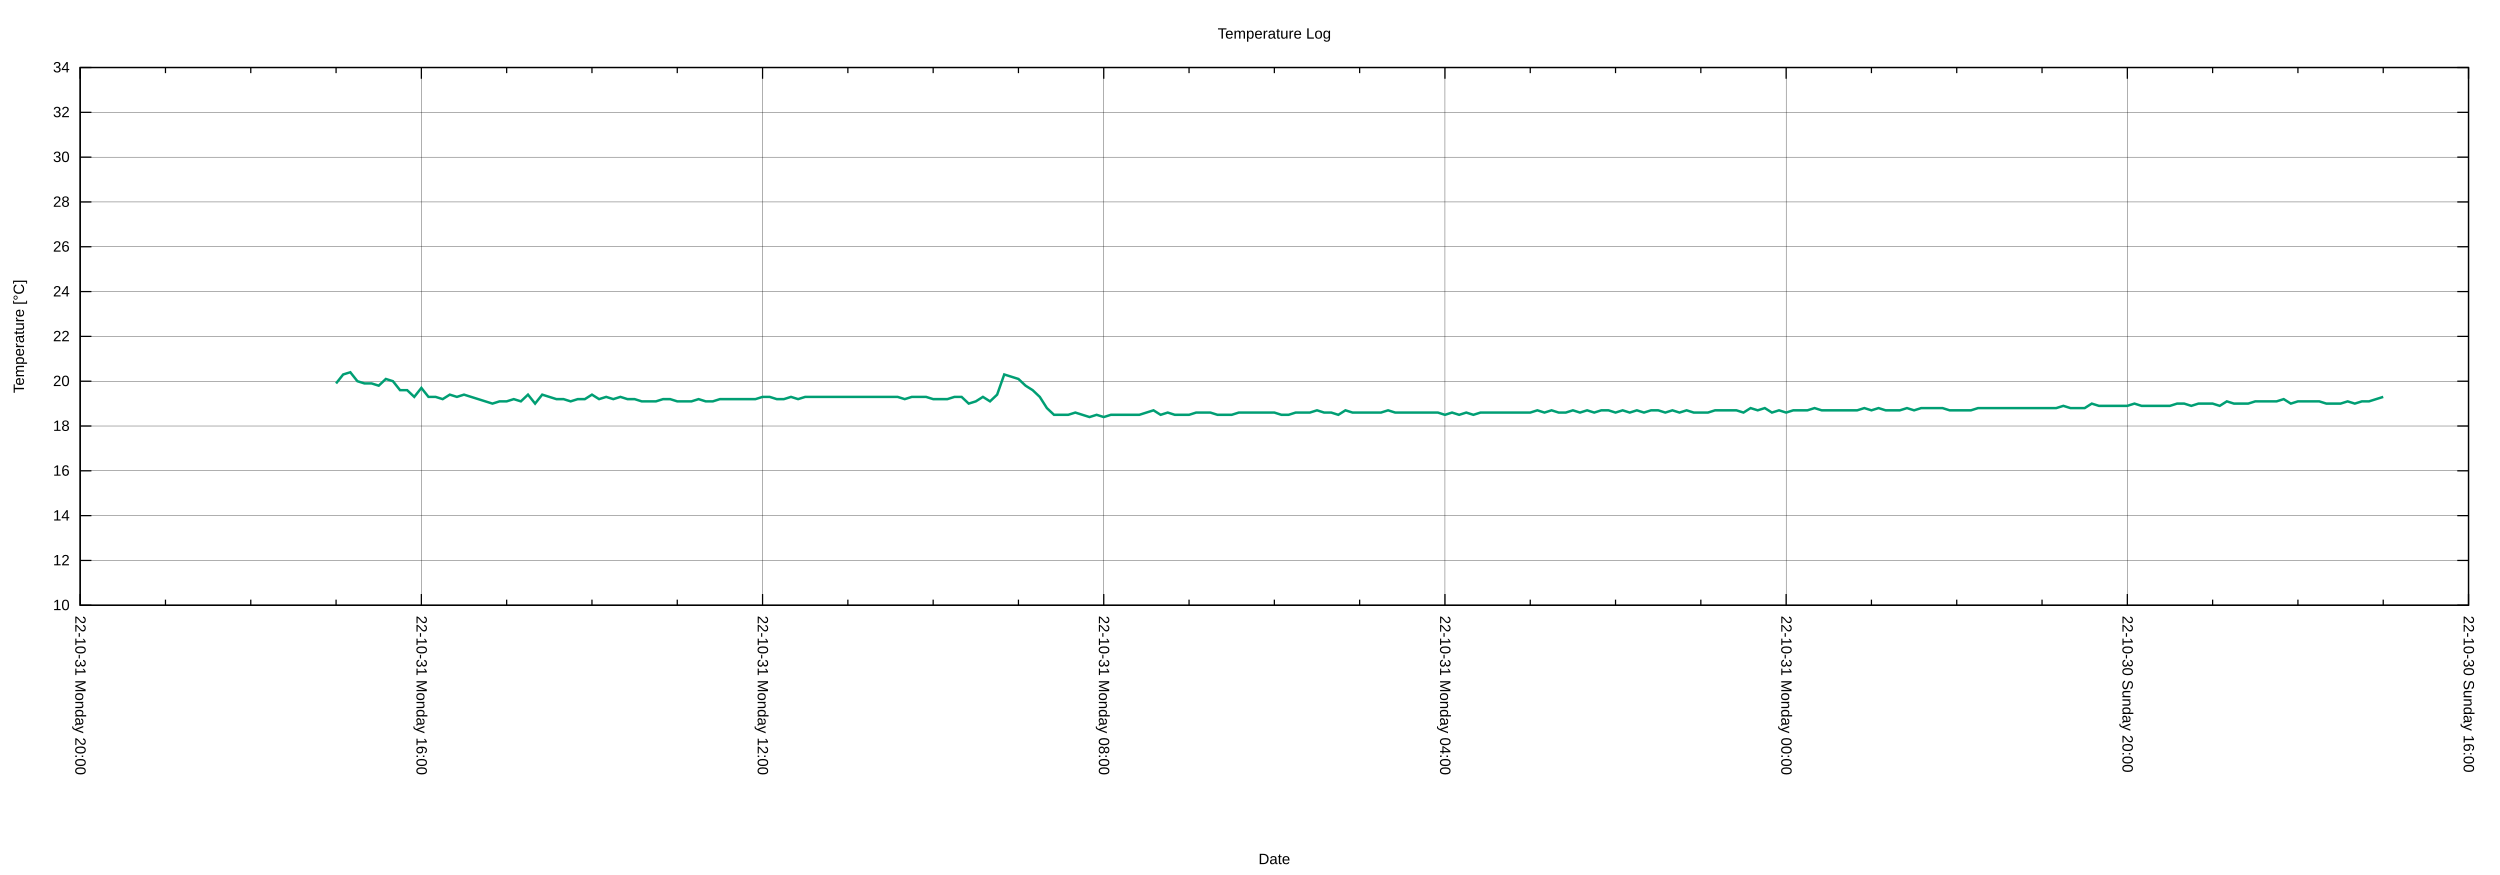
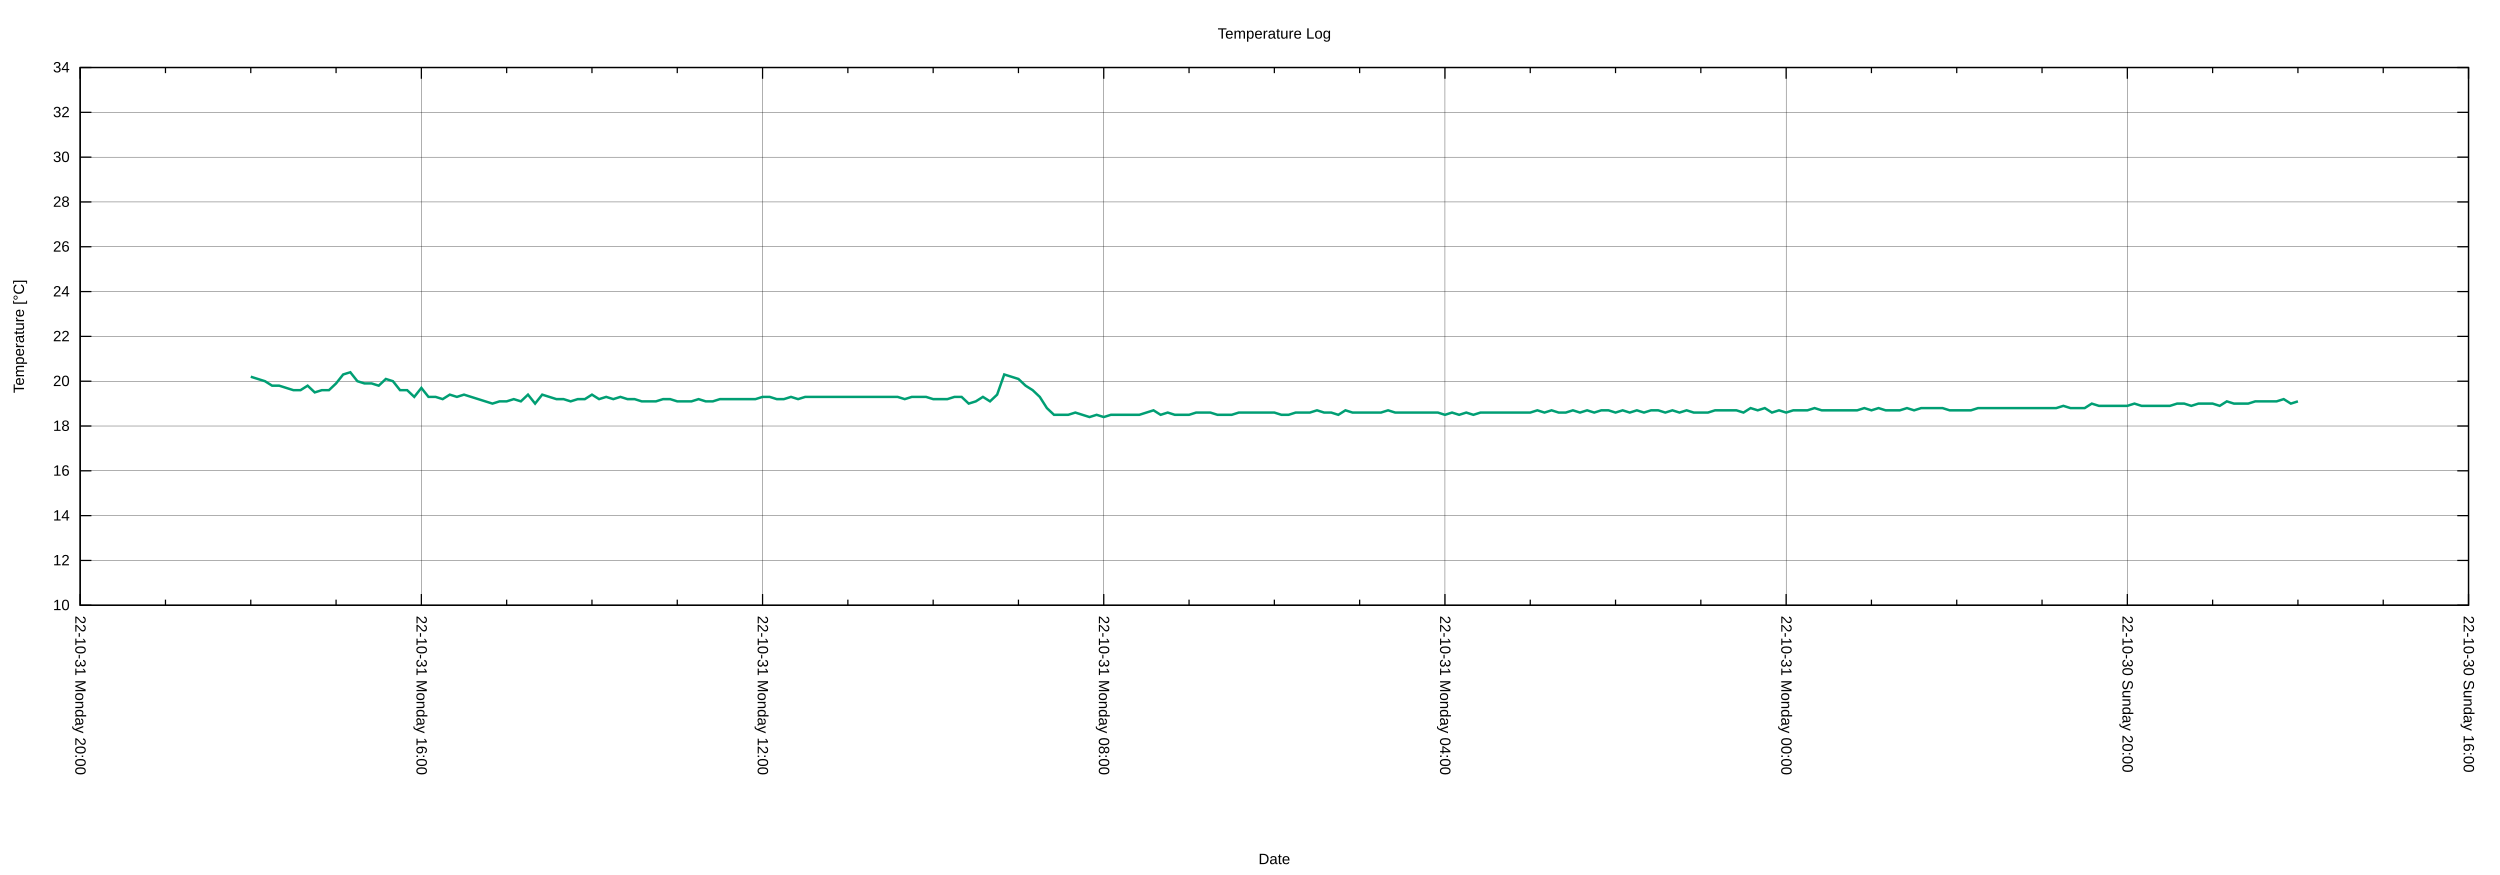
<svg xmlns="http://www.w3.org/2000/svg" xmlns:xlink="http://www.w3.org/1999/xlink" width="2000" height="700" viewBox="0 0 2000 700">
  <g id="gnuplot_canvas">
    <rect x="0" y="0" width="2000" height="700" fill="none" />
    <defs>
      <circle id="gpDot" r="0.5" stroke-width="0.5" stroke="currentColor" />
      <path id="gpPt0" stroke-width="0.222" stroke="currentColor" d="M-1,0 h2 M0,-1 v2" />
      <path id="gpPt1" stroke-width="0.222" stroke="currentColor" d="M-1,-1 L1,1 M1,-1 L-1,1" />
      <path id="gpPt2" stroke-width="0.222" stroke="currentColor" d="M-1,0 L1,0 M0,-1 L0,1 M-1,-1 L1,1 M-1,1 L1,-1" />
      <rect id="gpPt3" stroke-width="0.222" stroke="currentColor" x="-1" y="-1" width="2" height="2" />
      <rect id="gpPt4" stroke-width="0.222" stroke="currentColor" fill="currentColor" x="-1" y="-1" width="2" height="2" />
      <circle id="gpPt5" stroke-width="0.222" stroke="currentColor" cx="0" cy="0" r="1" />
      <use xlink:href="#gpPt5" id="gpPt6" fill="currentColor" stroke="none" />
      <path id="gpPt7" stroke-width="0.222" stroke="currentColor" d="M0,-1.33 L-1.33,0.67 L1.33,0.67 z" />
      <use xlink:href="#gpPt7" id="gpPt8" fill="currentColor" stroke="none" />
      <use xlink:href="#gpPt7" id="gpPt9" stroke="currentColor" transform="rotate(180)" />
      <use xlink:href="#gpPt9" id="gpPt10" fill="currentColor" stroke="none" />
      <use xlink:href="#gpPt3" id="gpPt11" stroke="currentColor" transform="rotate(45)" />
      <use xlink:href="#gpPt11" id="gpPt12" fill="currentColor" stroke="none" />
      <path id="gpPt13" stroke-width="0.222" stroke="currentColor" d="M0,1.330 L1.265,0.411 L0.782,-1.067 L-0.782,-1.076 L-1.265,0.411 z" />
      <use xlink:href="#gpPt13" id="gpPt14" fill="currentColor" stroke="none" />
      <filter id="textbox" filterUnits="objectBoundingBox" x="0" y="0" height="1" width="1">
        <feFlood flood-color="white" flood-opacity="1" result="bgnd" />
        <feComposite in="SourceGraphic" in2="bgnd" operator="atop" />
      </filter>
      <filter id="greybox" filterUnits="objectBoundingBox" x="0" y="0" height="1" width="1">
        <feFlood flood-color="lightgrey" flood-opacity="1" result="grey" />
        <feComposite in="SourceGraphic" in2="grey" operator="atop" />
      </filter>
    </defs>
    <g fill="none" color="white" stroke="currentColor" stroke-width="1.00" stroke-linecap="butt" stroke-linejoin="miter">
</g>
    <g fill="none" color="black" stroke="currentColor" stroke-width="1.00" stroke-linecap="butt" stroke-linejoin="miter">
</g>
    <g fill="none" color="black" stroke="black" stroke-width="0.25" stroke-linecap="butt" stroke-linejoin="miter">
</g>
    <g fill="none" color="black" stroke="currentColor" stroke-width="0.25" stroke-linecap="butt" stroke-linejoin="miter">
      <path stroke="black" class="gridline" d="M64.14,484.21 L1974.82,484.21  " />
    </g>
    <g fill="none" color="black" stroke="black" stroke-width="1.00" stroke-linecap="butt" stroke-linejoin="miter">
</g>
    <g fill="none" color="black" stroke="currentColor" stroke-width="1.00" stroke-linecap="butt" stroke-linejoin="miter">
      <path stroke="black" d="M64.14,484.21 L73.14,484.21 M1974.82,484.21 L1965.82,484.21  " />
      <g transform="translate(55.75,488.11)" stroke="none" fill="black" font-family="Arial" font-size="12.00" text-anchor="end">
        <text>
          <tspan font-family="Arial"> 10</tspan>
        </text>
      </g>
    </g>
    <g fill="none" color="black" stroke="currentColor" stroke-width="1.00" stroke-linecap="butt" stroke-linejoin="miter">
</g>
    <g fill="none" color="black" stroke="black" stroke-width="0.25" stroke-linecap="butt" stroke-linejoin="miter">
</g>
    <g fill="none" color="black" stroke="currentColor" stroke-width="0.25" stroke-linecap="butt" stroke-linejoin="miter">
      <path stroke="black" class="gridline" d="M64.14,448.36 L1974.82,448.36  " />
    </g>
    <g fill="none" color="black" stroke="black" stroke-width="1.00" stroke-linecap="butt" stroke-linejoin="miter">
</g>
    <g fill="none" color="black" stroke="currentColor" stroke-width="1.00" stroke-linecap="butt" stroke-linejoin="miter">
      <path stroke="black" d="M64.14,448.36 L73.14,448.36 M1974.82,448.36 L1965.82,448.36  " />
      <g transform="translate(55.75,452.26)" stroke="none" fill="black" font-family="Arial" font-size="12.00" text-anchor="end">
        <text>
          <tspan font-family="Arial"> 12</tspan>
        </text>
      </g>
    </g>
    <g fill="none" color="black" stroke="currentColor" stroke-width="1.00" stroke-linecap="butt" stroke-linejoin="miter">
</g>
    <g fill="none" color="black" stroke="black" stroke-width="0.25" stroke-linecap="butt" stroke-linejoin="miter">
</g>
    <g fill="none" color="black" stroke="currentColor" stroke-width="0.25" stroke-linecap="butt" stroke-linejoin="miter">
      <path stroke="black" class="gridline" d="M64.14,412.51 L1974.82,412.51  " />
    </g>
    <g fill="none" color="black" stroke="black" stroke-width="1.00" stroke-linecap="butt" stroke-linejoin="miter">
</g>
    <g fill="none" color="black" stroke="currentColor" stroke-width="1.00" stroke-linecap="butt" stroke-linejoin="miter">
      <path stroke="black" d="M64.14,412.51 L73.14,412.51 M1974.82,412.51 L1965.82,412.51  " />
      <g transform="translate(55.75,416.41)" stroke="none" fill="black" font-family="Arial" font-size="12.00" text-anchor="end">
        <text>
          <tspan font-family="Arial"> 14</tspan>
        </text>
      </g>
    </g>
    <g fill="none" color="black" stroke="currentColor" stroke-width="1.00" stroke-linecap="butt" stroke-linejoin="miter">
</g>
    <g fill="none" color="black" stroke="black" stroke-width="0.25" stroke-linecap="butt" stroke-linejoin="miter">
</g>
    <g fill="none" color="black" stroke="currentColor" stroke-width="0.25" stroke-linecap="butt" stroke-linejoin="miter">
      <path stroke="black" class="gridline" d="M64.14,376.66 L1974.82,376.66  " />
    </g>
    <g fill="none" color="black" stroke="black" stroke-width="1.00" stroke-linecap="butt" stroke-linejoin="miter">
</g>
    <g fill="none" color="black" stroke="currentColor" stroke-width="1.00" stroke-linecap="butt" stroke-linejoin="miter">
      <path stroke="black" d="M64.14,376.66 L73.14,376.66 M1974.82,376.66 L1965.82,376.66  " />
      <g transform="translate(55.75,380.56)" stroke="none" fill="black" font-family="Arial" font-size="12.00" text-anchor="end">
        <text>
          <tspan font-family="Arial"> 16</tspan>
        </text>
      </g>
    </g>
    <g fill="none" color="black" stroke="currentColor" stroke-width="1.00" stroke-linecap="butt" stroke-linejoin="miter">
</g>
    <g fill="none" color="black" stroke="black" stroke-width="0.25" stroke-linecap="butt" stroke-linejoin="miter">
</g>
    <g fill="none" color="black" stroke="currentColor" stroke-width="0.25" stroke-linecap="butt" stroke-linejoin="miter">
      <path stroke="black" class="gridline" d="M64.14,340.81 L1974.82,340.81  " />
    </g>
    <g fill="none" color="black" stroke="black" stroke-width="1.00" stroke-linecap="butt" stroke-linejoin="miter">
</g>
    <g fill="none" color="black" stroke="currentColor" stroke-width="1.00" stroke-linecap="butt" stroke-linejoin="miter">
      <path stroke="black" d="M64.14,340.81 L73.14,340.81 M1974.82,340.81 L1965.82,340.81  " />
      <g transform="translate(55.75,344.71)" stroke="none" fill="black" font-family="Arial" font-size="12.00" text-anchor="end">
        <text>
          <tspan font-family="Arial"> 18</tspan>
        </text>
      </g>
    </g>
    <g fill="none" color="black" stroke="currentColor" stroke-width="1.00" stroke-linecap="butt" stroke-linejoin="miter">
</g>
    <g fill="none" color="black" stroke="black" stroke-width="0.25" stroke-linecap="butt" stroke-linejoin="miter">
</g>
    <g fill="none" color="black" stroke="currentColor" stroke-width="0.25" stroke-linecap="butt" stroke-linejoin="miter">
      <path stroke="black" class="gridline" d="M64.14,304.96 L1974.82,304.96  " />
    </g>
    <g fill="none" color="black" stroke="black" stroke-width="1.00" stroke-linecap="butt" stroke-linejoin="miter">
</g>
    <g fill="none" color="black" stroke="currentColor" stroke-width="1.00" stroke-linecap="butt" stroke-linejoin="miter">
      <path stroke="black" d="M64.14,304.96 L73.14,304.96 M1974.82,304.96 L1965.82,304.96  " />
      <g transform="translate(55.75,308.86)" stroke="none" fill="black" font-family="Arial" font-size="12.00" text-anchor="end">
        <text>
          <tspan font-family="Arial"> 20</tspan>
        </text>
      </g>
    </g>
    <g fill="none" color="black" stroke="currentColor" stroke-width="1.00" stroke-linecap="butt" stroke-linejoin="miter">
</g>
    <g fill="none" color="black" stroke="black" stroke-width="0.25" stroke-linecap="butt" stroke-linejoin="miter">
</g>
    <g fill="none" color="black" stroke="currentColor" stroke-width="0.25" stroke-linecap="butt" stroke-linejoin="miter">
      <path stroke="black" class="gridline" d="M64.14,269.11 L1974.82,269.11  " />
    </g>
    <g fill="none" color="black" stroke="black" stroke-width="1.00" stroke-linecap="butt" stroke-linejoin="miter">
</g>
    <g fill="none" color="black" stroke="currentColor" stroke-width="1.00" stroke-linecap="butt" stroke-linejoin="miter">
      <path stroke="black" d="M64.14,269.11 L73.14,269.11 M1974.82,269.11 L1965.82,269.11  " />
      <g transform="translate(55.75,273.01)" stroke="none" fill="black" font-family="Arial" font-size="12.00" text-anchor="end">
        <text>
          <tspan font-family="Arial"> 22</tspan>
        </text>
      </g>
    </g>
    <g fill="none" color="black" stroke="currentColor" stroke-width="1.00" stroke-linecap="butt" stroke-linejoin="miter">
</g>
    <g fill="none" color="black" stroke="black" stroke-width="0.25" stroke-linecap="butt" stroke-linejoin="miter">
</g>
    <g fill="none" color="black" stroke="currentColor" stroke-width="0.25" stroke-linecap="butt" stroke-linejoin="miter">
      <path stroke="black" class="gridline" d="M64.14,233.26 L1974.82,233.26  " />
    </g>
    <g fill="none" color="black" stroke="black" stroke-width="1.00" stroke-linecap="butt" stroke-linejoin="miter">
</g>
    <g fill="none" color="black" stroke="currentColor" stroke-width="1.00" stroke-linecap="butt" stroke-linejoin="miter">
      <path stroke="black" d="M64.14,233.26 L73.14,233.26 M1974.82,233.26 L1965.82,233.26  " />
      <g transform="translate(55.75,237.16)" stroke="none" fill="black" font-family="Arial" font-size="12.00" text-anchor="end">
        <text>
          <tspan font-family="Arial"> 24</tspan>
        </text>
      </g>
    </g>
    <g fill="none" color="black" stroke="currentColor" stroke-width="1.00" stroke-linecap="butt" stroke-linejoin="miter">
</g>
    <g fill="none" color="black" stroke="black" stroke-width="0.25" stroke-linecap="butt" stroke-linejoin="miter">
</g>
    <g fill="none" color="black" stroke="currentColor" stroke-width="0.25" stroke-linecap="butt" stroke-linejoin="miter">
      <path stroke="black" class="gridline" d="M64.14,197.41 L1974.82,197.41  " />
    </g>
    <g fill="none" color="black" stroke="black" stroke-width="1.00" stroke-linecap="butt" stroke-linejoin="miter">
</g>
    <g fill="none" color="black" stroke="currentColor" stroke-width="1.00" stroke-linecap="butt" stroke-linejoin="miter">
      <path stroke="black" d="M64.14,197.41 L73.14,197.41 M1974.82,197.41 L1965.82,197.41  " />
      <g transform="translate(55.75,201.31)" stroke="none" fill="black" font-family="Arial" font-size="12.00" text-anchor="end">
        <text>
          <tspan font-family="Arial"> 26</tspan>
        </text>
      </g>
    </g>
    <g fill="none" color="black" stroke="currentColor" stroke-width="1.00" stroke-linecap="butt" stroke-linejoin="miter">
</g>
    <g fill="none" color="black" stroke="black" stroke-width="0.25" stroke-linecap="butt" stroke-linejoin="miter">
</g>
    <g fill="none" color="black" stroke="currentColor" stroke-width="0.25" stroke-linecap="butt" stroke-linejoin="miter">
      <path stroke="black" class="gridline" d="M64.14,161.56 L1974.82,161.56  " />
    </g>
    <g fill="none" color="black" stroke="black" stroke-width="1.00" stroke-linecap="butt" stroke-linejoin="miter">
</g>
    <g fill="none" color="black" stroke="currentColor" stroke-width="1.00" stroke-linecap="butt" stroke-linejoin="miter">
      <path stroke="black" d="M64.14,161.56 L73.14,161.56 M1974.82,161.56 L1965.82,161.56  " />
      <g transform="translate(55.75,165.46)" stroke="none" fill="black" font-family="Arial" font-size="12.00" text-anchor="end">
        <text>
          <tspan font-family="Arial"> 28</tspan>
        </text>
      </g>
    </g>
    <g fill="none" color="black" stroke="currentColor" stroke-width="1.00" stroke-linecap="butt" stroke-linejoin="miter">
</g>
    <g fill="none" color="black" stroke="black" stroke-width="0.25" stroke-linecap="butt" stroke-linejoin="miter">
</g>
    <g fill="none" color="black" stroke="currentColor" stroke-width="0.25" stroke-linecap="butt" stroke-linejoin="miter">
      <path stroke="black" class="gridline" d="M64.14,125.71 L1974.82,125.71  " />
    </g>
    <g fill="none" color="black" stroke="black" stroke-width="1.00" stroke-linecap="butt" stroke-linejoin="miter">
</g>
    <g fill="none" color="black" stroke="currentColor" stroke-width="1.00" stroke-linecap="butt" stroke-linejoin="miter">
      <path stroke="black" d="M64.14,125.71 L73.14,125.71 M1974.82,125.71 L1965.82,125.71  " />
      <g transform="translate(55.75,129.61)" stroke="none" fill="black" font-family="Arial" font-size="12.00" text-anchor="end">
        <text>
          <tspan font-family="Arial"> 30</tspan>
        </text>
      </g>
    </g>
    <g fill="none" color="black" stroke="currentColor" stroke-width="1.00" stroke-linecap="butt" stroke-linejoin="miter">
</g>
    <g fill="none" color="black" stroke="black" stroke-width="0.25" stroke-linecap="butt" stroke-linejoin="miter">
</g>
    <g fill="none" color="black" stroke="currentColor" stroke-width="0.25" stroke-linecap="butt" stroke-linejoin="miter">
      <path stroke="black" class="gridline" d="M64.14,89.86 L1974.82,89.86  " />
    </g>
    <g fill="none" color="black" stroke="black" stroke-width="1.00" stroke-linecap="butt" stroke-linejoin="miter">
</g>
    <g fill="none" color="black" stroke="currentColor" stroke-width="1.00" stroke-linecap="butt" stroke-linejoin="miter">
      <path stroke="black" d="M64.14,89.86 L73.14,89.86 M1974.82,89.86 L1965.82,89.86  " />
      <g transform="translate(55.75,93.76)" stroke="none" fill="black" font-family="Arial" font-size="12.00" text-anchor="end">
        <text>
          <tspan font-family="Arial"> 32</tspan>
        </text>
      </g>
    </g>
    <g fill="none" color="black" stroke="currentColor" stroke-width="1.00" stroke-linecap="butt" stroke-linejoin="miter">
</g>
    <g fill="none" color="black" stroke="black" stroke-width="0.25" stroke-linecap="butt" stroke-linejoin="miter">
</g>
    <g fill="none" color="black" stroke="currentColor" stroke-width="0.25" stroke-linecap="butt" stroke-linejoin="miter">
      <path stroke="black" class="gridline" d="M64.14,54.01 L1974.82,54.01  " />
    </g>
    <g fill="none" color="black" stroke="black" stroke-width="1.00" stroke-linecap="butt" stroke-linejoin="miter">
</g>
    <g fill="none" color="black" stroke="currentColor" stroke-width="1.00" stroke-linecap="butt" stroke-linejoin="miter">
      <path stroke="black" d="M64.14,54.01 L73.14,54.01 M1974.82,54.01 L1965.82,54.01  " />
      <g transform="translate(55.75,57.91)" stroke="none" fill="black" font-family="Arial" font-size="12.00" text-anchor="end">
        <text>
          <tspan font-family="Arial"> 34</tspan>
        </text>
      </g>
    </g>
    <g fill="none" color="black" stroke="currentColor" stroke-width="1.00" stroke-linecap="butt" stroke-linejoin="miter">
</g>
    <g fill="none" color="black" stroke="black" stroke-width="0.25" stroke-linecap="butt" stroke-linejoin="miter">
</g>
    <g fill="none" color="black" stroke="currentColor" stroke-width="0.25" stroke-linecap="butt" stroke-linejoin="miter">
      <path stroke="black" class="gridline" d="M1974.82,484.21 L1974.82,54.01  " />
    </g>
    <g fill="none" color="black" stroke="black" stroke-width="1.00" stroke-linecap="butt" stroke-linejoin="miter">
</g>
    <g fill="none" color="black" stroke="currentColor" stroke-width="1.00" stroke-linecap="butt" stroke-linejoin="miter">
      <path stroke="black" d="M1974.82,484.21 L1974.82,475.21 M1974.82,54.01 L1974.82,63.01  " />
      <g transform="translate(1970.92,492.60) rotate(90)" stroke="none" fill="black" font-family="Arial" font-size="12.00" text-anchor="start">
        <text>
          <tspan font-family="Arial">22-10-30 Sunday 16:00</tspan>
        </text>
      </g>
    </g>
    <g fill="none" color="black" stroke="currentColor" stroke-width="1.00" stroke-linecap="butt" stroke-linejoin="miter">
      <path stroke="black" d="M1906.58,484.21 L1906.58,479.71 M1906.58,54.01 L1906.58,58.51 M1838.34,484.21 L1838.34,479.71 M1838.34,54.01 L1838.34,58.51   M1770.10,484.21 L1770.10,479.71 M1770.10,54.01 L1770.10,58.51  " />
    </g>
    <g fill="none" color="black" stroke="black" stroke-width="0.25" stroke-linecap="butt" stroke-linejoin="miter">
</g>
    <g fill="none" color="black" stroke="currentColor" stroke-width="0.25" stroke-linecap="butt" stroke-linejoin="miter">
      <path stroke="black" class="gridline" d="M1701.87,484.21 L1701.87,54.01  " />
    </g>
    <g fill="none" color="black" stroke="black" stroke-width="1.00" stroke-linecap="butt" stroke-linejoin="miter">
</g>
    <g fill="none" color="black" stroke="currentColor" stroke-width="1.00" stroke-linecap="butt" stroke-linejoin="miter">
      <path stroke="black" d="M1701.87,484.21 L1701.87,475.21 M1701.87,54.01 L1701.87,63.01  " />
      <g transform="translate(1697.97,492.60) rotate(90)" stroke="none" fill="black" font-family="Arial" font-size="12.00" text-anchor="start">
        <text>
          <tspan font-family="Arial">22-10-30 Sunday 20:00</tspan>
        </text>
      </g>
    </g>
    <g fill="none" color="black" stroke="currentColor" stroke-width="1.00" stroke-linecap="butt" stroke-linejoin="miter">
      <path stroke="black" d="M1633.63,484.21 L1633.63,479.71 M1633.63,54.01 L1633.63,58.51 M1565.39,484.21 L1565.39,479.71 M1565.39,54.01 L1565.39,58.51   M1497.15,484.21 L1497.15,479.71 M1497.15,54.01 L1497.15,58.51  " />
    </g>
    <g fill="none" color="black" stroke="black" stroke-width="0.25" stroke-linecap="butt" stroke-linejoin="miter">
</g>
    <g fill="none" color="black" stroke="currentColor" stroke-width="0.25" stroke-linecap="butt" stroke-linejoin="miter">
      <path stroke="black" class="gridline" d="M1428.91,484.21 L1428.91,54.01  " />
    </g>
    <g fill="none" color="black" stroke="black" stroke-width="1.00" stroke-linecap="butt" stroke-linejoin="miter">
</g>
    <g fill="none" color="black" stroke="currentColor" stroke-width="1.00" stroke-linecap="butt" stroke-linejoin="miter">
      <path stroke="black" d="M1428.91,484.21 L1428.91,475.21 M1428.91,54.01 L1428.91,63.01  " />
      <g transform="translate(1425.01,492.60) rotate(90)" stroke="none" fill="black" font-family="Arial" font-size="12.00" text-anchor="start">
        <text>
          <tspan font-family="Arial">22-10-31 Monday 00:00</tspan>
        </text>
      </g>
    </g>
    <g fill="none" color="black" stroke="currentColor" stroke-width="1.00" stroke-linecap="butt" stroke-linejoin="miter">
      <path stroke="black" d="M1360.67,484.21 L1360.67,479.71 M1360.67,54.01 L1360.67,58.51 M1292.43,484.21 L1292.43,479.71 M1292.43,54.01 L1292.43,58.51   M1224.20,484.21 L1224.20,479.71 M1224.20,54.01 L1224.20,58.51  " />
    </g>
    <g fill="none" color="black" stroke="black" stroke-width="0.25" stroke-linecap="butt" stroke-linejoin="miter">
</g>
    <g fill="none" color="black" stroke="currentColor" stroke-width="0.25" stroke-linecap="butt" stroke-linejoin="miter">
      <path stroke="black" class="gridline" d="M1155.96,484.21 L1155.96,54.01  " />
    </g>
    <g fill="none" color="black" stroke="black" stroke-width="1.00" stroke-linecap="butt" stroke-linejoin="miter">
</g>
    <g fill="none" color="black" stroke="currentColor" stroke-width="1.00" stroke-linecap="butt" stroke-linejoin="miter">
      <path stroke="black" d="M1155.96,484.21 L1155.96,475.21 M1155.96,54.01 L1155.96,63.01  " />
      <g transform="translate(1152.06,492.60) rotate(90)" stroke="none" fill="black" font-family="Arial" font-size="12.00" text-anchor="start">
        <text>
          <tspan font-family="Arial">22-10-31 Monday 04:00</tspan>
        </text>
      </g>
    </g>
    <g fill="none" color="black" stroke="currentColor" stroke-width="1.00" stroke-linecap="butt" stroke-linejoin="miter">
      <path stroke="black" d="M1087.72,484.21 L1087.72,479.71 M1087.72,54.01 L1087.72,58.51 M1019.48,484.21 L1019.48,479.71 M1019.48,54.01 L1019.48,58.51   M951.24,484.21 L951.24,479.71 M951.24,54.01 L951.24,58.51  " />
    </g>
    <g fill="none" color="black" stroke="black" stroke-width="0.25" stroke-linecap="butt" stroke-linejoin="miter">
</g>
    <g fill="none" color="black" stroke="currentColor" stroke-width="0.25" stroke-linecap="butt" stroke-linejoin="miter">
      <path stroke="black" class="gridline" d="M883.00,484.21 L883.00,54.01  " />
    </g>
    <g fill="none" color="black" stroke="black" stroke-width="1.00" stroke-linecap="butt" stroke-linejoin="miter">
</g>
    <g fill="none" color="black" stroke="currentColor" stroke-width="1.00" stroke-linecap="butt" stroke-linejoin="miter">
      <path stroke="black" d="M883.00,484.21 L883.00,475.21 M883.00,54.01 L883.00,63.01  " />
      <g transform="translate(879.10,492.60) rotate(90)" stroke="none" fill="black" font-family="Arial" font-size="12.00" text-anchor="start">
        <text>
          <tspan font-family="Arial">22-10-31 Monday 08:00</tspan>
        </text>
      </g>
    </g>
    <g fill="none" color="black" stroke="currentColor" stroke-width="1.00" stroke-linecap="butt" stroke-linejoin="miter">
      <path stroke="black" d="M814.76,484.21 L814.76,479.71 M814.76,54.01 L814.76,58.51 M746.53,484.21 L746.53,479.71 M746.53,54.01 L746.53,58.51   M678.29,484.21 L678.29,479.71 M678.29,54.01 L678.29,58.51  " />
    </g>
    <g fill="none" color="black" stroke="black" stroke-width="0.25" stroke-linecap="butt" stroke-linejoin="miter">
</g>
    <g fill="none" color="black" stroke="currentColor" stroke-width="0.25" stroke-linecap="butt" stroke-linejoin="miter">
      <path stroke="black" class="gridline" d="M610.05,484.21 L610.05,54.01  " />
    </g>
    <g fill="none" color="black" stroke="black" stroke-width="1.00" stroke-linecap="butt" stroke-linejoin="miter">
</g>
    <g fill="none" color="black" stroke="currentColor" stroke-width="1.00" stroke-linecap="butt" stroke-linejoin="miter">
      <path stroke="black" d="M610.05,484.21 L610.05,475.21 M610.05,54.01 L610.05,63.01  " />
      <g transform="translate(606.15,492.60) rotate(90)" stroke="none" fill="black" font-family="Arial" font-size="12.00" text-anchor="start">
        <text>
          <tspan font-family="Arial">22-10-31 Monday 12:00</tspan>
        </text>
      </g>
    </g>
    <g fill="none" color="black" stroke="currentColor" stroke-width="1.00" stroke-linecap="butt" stroke-linejoin="miter">
      <path stroke="black" d="M541.81,484.21 L541.81,479.71 M541.81,54.01 L541.81,58.51 M473.57,484.21 L473.57,479.71 M473.57,54.01 L473.57,58.51   M405.33,484.21 L405.33,479.71 M405.33,54.01 L405.33,58.51  " />
    </g>
    <g fill="none" color="black" stroke="black" stroke-width="0.25" stroke-linecap="butt" stroke-linejoin="miter">
</g>
    <g fill="none" color="black" stroke="currentColor" stroke-width="0.25" stroke-linecap="butt" stroke-linejoin="miter">
      <path stroke="black" class="gridline" d="M337.09,484.21 L337.09,54.01  " />
    </g>
    <g fill="none" color="black" stroke="black" stroke-width="1.00" stroke-linecap="butt" stroke-linejoin="miter">
</g>
    <g fill="none" color="black" stroke="currentColor" stroke-width="1.00" stroke-linecap="butt" stroke-linejoin="miter">
      <path stroke="black" d="M337.09,484.21 L337.09,475.21 M337.09,54.01 L337.09,63.01  " />
      <g transform="translate(333.19,492.60) rotate(90)" stroke="none" fill="black" font-family="Arial" font-size="12.00" text-anchor="start">
        <text>
          <tspan font-family="Arial">22-10-31 Monday 16:00</tspan>
        </text>
      </g>
    </g>
    <g fill="none" color="black" stroke="currentColor" stroke-width="1.00" stroke-linecap="butt" stroke-linejoin="miter">
      <path stroke="black" d="M268.86,484.21 L268.86,479.71 M268.86,54.01 L268.86,58.51 M200.62,484.21 L200.62,479.71 M200.62,54.01 L200.62,58.51   M132.38,484.21 L132.38,479.71 M132.38,54.01 L132.38,58.51  " />
    </g>
    <g fill="none" color="black" stroke="black" stroke-width="0.25" stroke-linecap="butt" stroke-linejoin="miter">
</g>
    <g fill="none" color="black" stroke="currentColor" stroke-width="0.25" stroke-linecap="butt" stroke-linejoin="miter">
      <path stroke="black" class="gridline" d="M64.14,484.21 L64.14,54.01  " />
    </g>
    <g fill="none" color="black" stroke="black" stroke-width="1.00" stroke-linecap="butt" stroke-linejoin="miter">
</g>
    <g fill="none" color="black" stroke="currentColor" stroke-width="1.00" stroke-linecap="butt" stroke-linejoin="miter">
      <path stroke="black" d="M64.14,484.21 L64.14,475.21 M64.14,54.01 L64.14,63.01  " />
      <g transform="translate(60.24,492.60) rotate(90)" stroke="none" fill="black" font-family="Arial" font-size="12.00" text-anchor="start">
        <text>
          <tspan font-family="Arial">22-10-31 Monday 20:00</tspan>
        </text>
      </g>
    </g>
    <g fill="none" color="black" stroke="currentColor" stroke-width="1.00" stroke-linecap="butt" stroke-linejoin="miter">
</g>
    <g fill="none" color="black" stroke="currentColor" stroke-width="1.00" stroke-linecap="butt" stroke-linejoin="miter">
      <path stroke="black" d="M64.14,54.01 L64.14,484.21 L1974.82,484.21 L1974.82,54.01 L64.14,54.01 Z  " />
    </g>
    <g fill="none" color="black" stroke="currentColor" stroke-width="1.00" stroke-linecap="butt" stroke-linejoin="miter">
      <g transform="translate(19.18,269.11) rotate(270)" stroke="none" fill="black" font-family="Arial" font-size="12.00" text-anchor="middle">
        <text>
          <tspan font-family="Arial">Temperature [°C]</tspan>
        </text>
      </g>
    </g>
    <g fill="none" color="black" stroke="currentColor" stroke-width="1.00" stroke-linecap="butt" stroke-linejoin="miter">
      <g transform="translate(1019.48,691.30)" stroke="none" fill="black" font-family="Arial" font-size="12.00" text-anchor="middle">
        <text>
          <tspan font-family="Arial">Date</tspan>
        </text>
      </g>
    </g>
    <g fill="none" color="black" stroke="currentColor" stroke-width="1.00" stroke-linecap="butt" stroke-linejoin="miter">
</g>
    <g id="gnuplot_plot_1">
      <g fill="none" color="white" stroke="currentColor" stroke-width="2.00" stroke-linecap="butt" stroke-linejoin="miter">
</g>
      <g fill="none" color="black" stroke="currentColor" stroke-width="2.00" stroke-linecap="butt" stroke-linejoin="miter">
-         <path stroke="rgb(  0, 158, 115)" d="M268.86,306.75 L274.54,299.58 L280.23,297.79 L285.92,304.96 L291.60,306.75 L297.29,306.75 L302.98,308.54 L308.66,303.17   L314.35,304.96 L320.03,312.13 L325.72,312.13 L331.41,317.51 L337.09,310.34 L342.78,317.51 L348.47,317.51 L354.15,319.30   L359.84,315.71 L365.53,317.51 L371.21,315.71 L376.90,317.51 L382.59,319.30 L388.27,321.09 L393.96,322.88 L399.65,321.09   L405.33,321.09 L411.02,319.30 L416.71,321.09 L422.39,315.71 L428.08,322.88 L433.77,315.71 L439.45,317.51 L445.14,319.30   L450.83,319.30 L456.51,321.09 L462.20,319.30 L467.88,319.30 L473.57,315.71 L479.26,319.30 L484.94,317.51 L490.63,319.30   L496.32,317.51 L502.00,319.30 L507.69,319.30 L513.38,321.09 L519.06,321.09 L524.75,321.09 L530.44,319.30 L536.12,319.30   L541.81,321.09 L547.50,321.09 L553.18,321.09 L558.87,319.30 L564.56,321.09 L570.24,321.09 L575.93,319.30 L581.62,319.30   L587.30,319.30 L592.99,319.30 L598.68,319.30 L604.36,319.30 L610.05,317.51 L615.74,317.51 L621.42,319.30 L627.11,319.30   L632.79,317.51 L638.48,319.30 L644.17,317.51 L649.85,317.51 L655.54,317.51 L661.23,317.51 L666.91,317.51 L672.60,317.51   L678.29,317.51 L683.97,317.51 L689.66,317.51 L695.35,317.51 L701.03,317.51 L706.72,317.51 L712.41,317.51 L718.09,317.51   L723.78,319.30 L729.47,317.51 L735.15,317.51 L740.84,317.51 L746.53,319.30 L752.21,319.30 L757.90,319.30 L763.59,317.51   L769.27,317.51 L774.96,322.88 L780.65,321.09 L786.33,317.51 L792.02,321.09 L797.70,315.71 L803.39,299.58 L809.08,301.37   L814.76,303.17 L820.45,308.54 L826.14,312.13 L831.82,317.51 L837.51,326.47 L843.20,331.85 L848.88,331.85 L854.57,331.85   L860.26,330.05 L865.94,331.85 L871.63,333.64 L877.32,331.85 L883.00,333.64 L888.69,331.85 L894.38,331.85 L900.06,331.85   L905.75,331.85 L911.44,331.85 L917.12,330.05 L922.81,328.26 L928.50,331.85 L934.18,330.05 L939.87,331.85 L945.55,331.85   L951.24,331.85 L956.93,330.05 L962.61,330.05 L968.30,330.05 L973.99,331.85 L979.67,331.85 L985.36,331.85 L991.05,330.05   L996.73,330.05 L1002.42,330.05 L1008.11,330.05 L1013.79,330.05 L1019.48,330.05 L1025.17,331.85 L1030.85,331.85 L1036.54,330.05   L1042.23,330.05 L1047.91,330.05 L1053.60,328.26 L1059.29,330.05 L1064.97,330.05 L1070.66,331.85 L1076.35,328.26 L1082.03,330.05   L1087.72,330.05 L1093.41,330.05 L1099.09,330.05 L1104.78,330.05 L1110.46,328.26 L1116.15,330.05 L1121.84,330.05 L1127.52,330.05   L1133.21,330.05 L1138.90,330.05 L1144.58,330.05 L1150.27,330.05 L1155.96,331.85 L1161.64,330.05 L1167.33,331.85 L1173.02,330.05   L1178.70,331.85 L1184.39,330.05 L1190.08,330.05 L1195.76,330.05 L1201.45,330.05 L1207.14,330.05 L1212.82,330.05 L1218.51,330.05   L1224.20,330.05 L1229.88,328.26 L1235.57,330.05 L1241.26,328.26 L1246.94,330.05 L1252.63,330.05 L1258.32,328.26 L1264.00,330.05   L1269.69,328.26 L1275.37,330.05 L1281.06,328.26 L1286.75,328.26 L1292.43,330.05 L1298.12,328.26 L1303.81,330.05 L1309.49,328.26   L1315.18,330.05 L1320.87,328.26 L1326.55,328.26 L1332.24,330.05 L1337.93,328.26 L1343.61,330.05 L1349.30,328.26 L1354.99,330.05   L1360.67,330.05 L1366.36,330.05 L1372.05,328.26 L1377.73,328.26 L1383.42,328.26 L1389.11,328.26 L1394.79,330.05 L1400.48,326.47   L1406.17,328.26 L1411.85,326.47 L1417.54,330.05 L1423.22,328.26 L1428.91,330.05 L1434.60,328.26 L1440.28,328.26 L1445.97,328.26   L1451.66,326.47 L1457.34,328.26 L1463.03,328.26 L1468.72,328.26 L1474.40,328.26 L1480.09,328.26 L1485.78,328.26 L1491.46,326.47   L1497.15,328.26 L1502.84,326.47 L1508.52,328.26 L1514.21,328.26 L1519.90,328.26 L1525.58,326.47 L1531.27,328.26 L1536.96,326.47   L1542.64,326.47 L1548.33,326.47 L1554.02,326.47 L1559.70,328.26 L1565.39,328.26 L1571.08,328.26 L1576.76,328.26 L1582.45,326.47   L1588.13,326.47 L1593.82,326.47 L1599.51,326.47 L1605.19,326.47 L1610.88,326.47 L1616.57,326.47 L1622.25,326.47 L1627.94,326.47   L1633.63,326.47 L1639.31,326.47 L1645.00,326.47 L1650.69,324.68 L1656.37,326.47 L1662.06,326.47 L1667.75,326.47 L1673.43,322.88   L1679.12,324.68 L1684.81,324.68 L1690.49,324.68 L1696.18,324.68 L1701.87,324.68 L1707.55,322.88 L1713.24,324.68 L1718.93,324.68   L1724.61,324.68 L1730.30,324.68 L1735.99,324.68 L1741.67,322.88 L1747.36,322.88 L1753.04,324.68 L1758.73,322.88 L1764.42,322.88   L1770.10,322.88 L1775.79,324.68 L1781.48,321.09 L1787.16,322.88 L1792.85,322.88 L1798.54,322.88 L1804.22,321.09 L1809.91,321.09   L1815.60,321.09 L1821.28,321.09 L1826.97,319.30 L1832.66,322.88 L1838.34,321.09 L1844.03,321.09 L1849.72,321.09 L1855.40,321.09   L1861.09,322.88 L1866.78,322.88 L1872.46,322.88 L1878.15,321.09 L1883.84,322.88 L1889.52,321.09 L1895.21,321.09 L1900.89,319.30   L1906.58,317.51  " />
+         <path stroke="rgb(  0, 158, 115)" d="M200.62,301.37 L206.30,303.17 L211.99,304.96 L217.68,308.54 L223.36,308.54 L229.05,310.34 L234.74,312.13 L240.42,312.13   L246.11,308.54 L251.80,313.92 L257.48,312.13 L263.17,312.13 L268.86,306.75 L274.54,299.58 L280.23,297.79 L285.92,304.96   L291.60,306.75 L297.29,306.75 L302.98,308.54 L308.66,303.17 L314.35,304.96 L320.03,312.13 L325.72,312.13 L331.41,317.51   L337.09,310.34 L342.78,317.51 L348.47,317.51 L354.15,319.30 L359.84,315.71 L365.53,317.51 L371.21,315.71 L376.90,317.51   L382.59,319.30 L388.27,321.09 L393.96,322.88 L399.65,321.09 L405.33,321.09 L411.02,319.30 L416.71,321.09 L422.39,315.71   L428.08,322.88 L433.77,315.71 L439.45,317.51 L445.14,319.30 L450.83,319.30 L456.51,321.09 L462.20,319.30 L467.88,319.30   L473.57,315.71 L479.26,319.30 L484.94,317.51 L490.63,319.30 L496.32,317.51 L502.00,319.30 L507.69,319.30 L513.38,321.09   L519.06,321.09 L524.75,321.09 L530.44,319.30 L536.12,319.30 L541.81,321.09 L547.50,321.09 L553.18,321.09 L558.87,319.30   L564.56,321.09 L570.24,321.09 L575.93,319.30 L581.62,319.30 L587.30,319.30 L592.99,319.30 L598.68,319.30 L604.36,319.30   L610.05,317.51 L615.74,317.51 L621.42,319.30 L627.11,319.30 L632.79,317.51 L638.48,319.30 L644.17,317.51 L649.85,317.51   L655.54,317.51 L661.23,317.51 L666.91,317.51 L672.60,317.51 L678.29,317.51 L683.97,317.51 L689.66,317.51 L695.35,317.51   L701.03,317.51 L706.72,317.51 L712.41,317.51 L718.09,317.51 L723.78,319.30 L729.47,317.51 L735.15,317.51 L740.84,317.51   L746.53,319.30 L752.21,319.30 L757.90,319.30 L763.59,317.51 L769.27,317.51 L774.96,322.88 L780.65,321.09 L786.33,317.51   L792.02,321.09 L797.70,315.71 L803.39,299.58 L809.08,301.37 L814.76,303.17 L820.45,308.54 L826.14,312.13 L831.82,317.51   L837.51,326.47 L843.20,331.85 L848.88,331.85 L854.57,331.85 L860.26,330.05 L865.94,331.85 L871.63,333.64 L877.32,331.85   L883.00,333.64 L888.69,331.85 L894.38,331.85 L900.06,331.85 L905.75,331.85 L911.44,331.85 L917.12,330.05 L922.81,328.26   L928.50,331.85 L934.18,330.05 L939.87,331.85 L945.55,331.85 L951.24,331.85 L956.93,330.05 L962.61,330.05 L968.30,330.05   L973.99,331.85 L979.67,331.85 L985.36,331.85 L991.05,330.05 L996.73,330.05 L1002.42,330.05 L1008.11,330.05 L1013.79,330.05   L1019.48,330.05 L1025.17,331.85 L1030.85,331.85 L1036.54,330.05 L1042.23,330.05 L1047.91,330.05 L1053.60,328.26 L1059.29,330.05   L1064.97,330.05 L1070.66,331.85 L1076.35,328.26 L1082.03,330.05 L1087.72,330.05 L1093.41,330.05 L1099.09,330.05 L1104.78,330.05   L1110.46,328.26 L1116.15,330.05 L1121.84,330.05 L1127.52,330.05 L1133.21,330.05 L1138.90,330.05 L1144.58,330.05 L1150.27,330.05   L1155.96,331.85 L1161.64,330.05 L1167.33,331.85 L1173.02,330.05 L1178.70,331.85 L1184.39,330.05 L1190.08,330.05 L1195.76,330.05   L1201.45,330.05 L1207.14,330.05 L1212.82,330.05 L1218.51,330.05 L1224.20,330.05 L1229.88,328.26 L1235.57,330.05 L1241.26,328.26   L1246.94,330.05 L1252.63,330.05 L1258.32,328.26 L1264.00,330.05 L1269.69,328.26 L1275.37,330.05 L1281.06,328.26 L1286.75,328.26   L1292.43,330.05 L1298.12,328.26 L1303.81,330.05 L1309.49,328.26 L1315.18,330.05 L1320.87,328.26 L1326.55,328.26 L1332.24,330.05   L1337.93,328.26 L1343.61,330.05 L1349.30,328.26 L1354.99,330.05 L1360.67,330.05 L1366.36,330.05 L1372.05,328.26 L1377.73,328.26   L1383.42,328.26 L1389.11,328.26 L1394.79,330.05 L1400.48,326.47 L1406.17,328.26 L1411.85,326.47 L1417.54,330.05 L1423.22,328.26   L1428.91,330.05 L1434.60,328.26 L1440.28,328.26 L1445.97,328.26 L1451.66,326.47 L1457.34,328.26 L1463.03,328.26 L1468.72,328.26   L1474.40,328.26 L1480.09,328.26 L1485.78,328.26 L1491.46,326.47 L1497.15,328.26 L1502.84,326.47 L1508.52,328.26 L1514.21,328.26   L1519.90,328.26 L1525.58,326.47 L1531.27,328.26 L1536.96,326.47 L1542.64,326.47 L1548.33,326.47 L1554.02,326.47 L1559.70,328.26   L1565.39,328.26 L1571.08,328.26 L1576.76,328.26 L1582.45,326.47 L1588.13,326.47 L1593.82,326.47 L1599.51,326.47 L1605.19,326.47   L1610.88,326.47 L1616.57,326.47 L1622.25,326.47 L1627.94,326.47 L1633.63,326.47 L1639.31,326.47 L1645.00,326.47 L1650.69,324.68   L1656.37,326.47 L1662.06,326.47 L1667.75,326.47 L1673.43,322.88 L1679.12,324.68 L1684.81,324.68 L1690.49,324.68 L1696.18,324.68   L1701.87,324.68 L1707.55,322.88 L1713.24,324.68 L1718.93,324.68 L1724.61,324.68 L1730.30,324.68 L1735.99,324.68 L1741.67,322.88   L1747.36,322.88 L1753.04,324.68 L1758.73,322.88 L1764.42,322.88 L1770.10,322.88 L1775.79,324.68 L1781.48,321.09 L1787.16,322.88   L1792.85,322.88 L1798.54,322.88 L1804.22,321.09 L1809.91,321.09 L1815.60,321.09 L1821.28,321.09 L1826.97,319.30 L1832.66,322.88   L1838.34,321.09  " />
      </g>
    </g>
    <g fill="none" color="black" stroke="currentColor" stroke-width="2.00" stroke-linecap="butt" stroke-linejoin="miter">
</g>
    <g fill="none" color="black" stroke="black" stroke-width="1.00" stroke-linecap="butt" stroke-linejoin="miter">
</g>
    <g fill="none" color="black" stroke="currentColor" stroke-width="1.00" stroke-linecap="butt" stroke-linejoin="miter">
      <path stroke="black" d="M64.14,54.01 L64.14,484.21 L1974.82,484.21 L1974.82,54.01 L64.14,54.01 Z  " />
    </g>
    <g fill="none" color="black" stroke="currentColor" stroke-width="1.00" stroke-linecap="butt" stroke-linejoin="miter">
      <g transform="translate(1019.48,30.91)" stroke="none" fill="black" font-family="Arial" font-size="12.00" text-anchor="middle">
        <text>
          <tspan font-family="Arial">Temperature Log</tspan>
        </text>
      </g>
    </g>
    <g fill="none" color="black" stroke="currentColor" stroke-width="1.00" stroke-linecap="butt" stroke-linejoin="miter">
</g>
  </g>
</svg>
